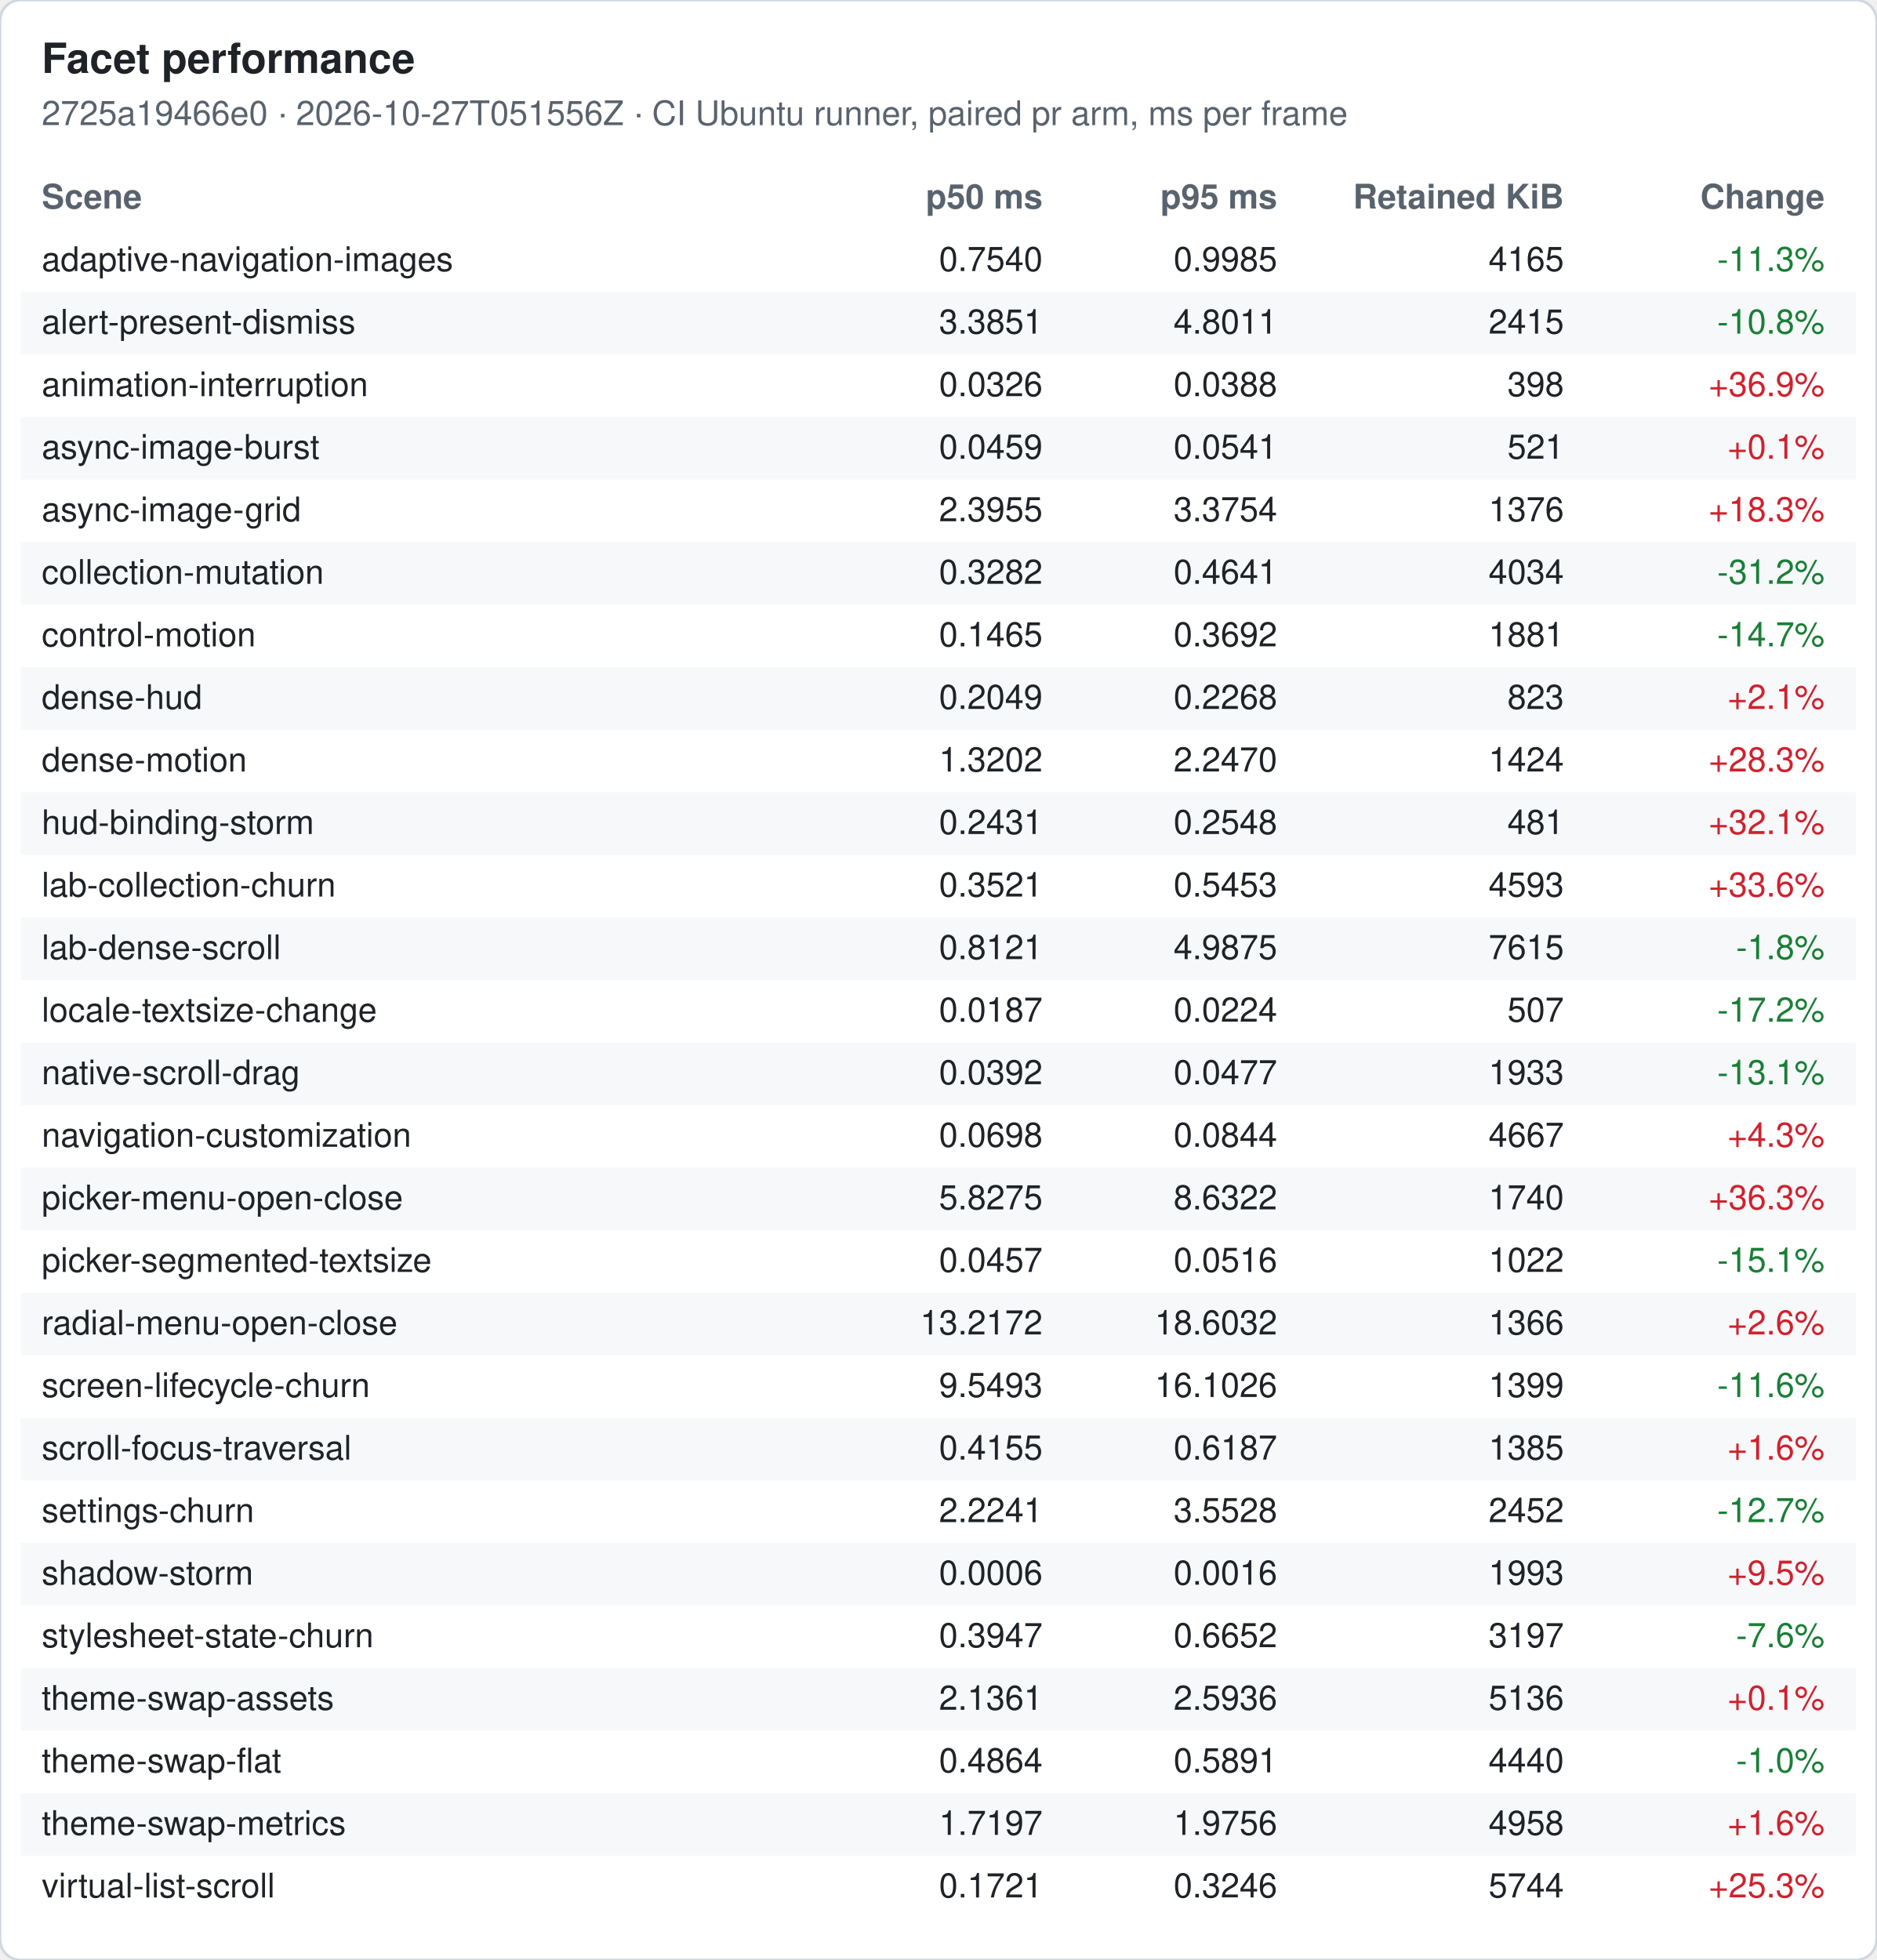
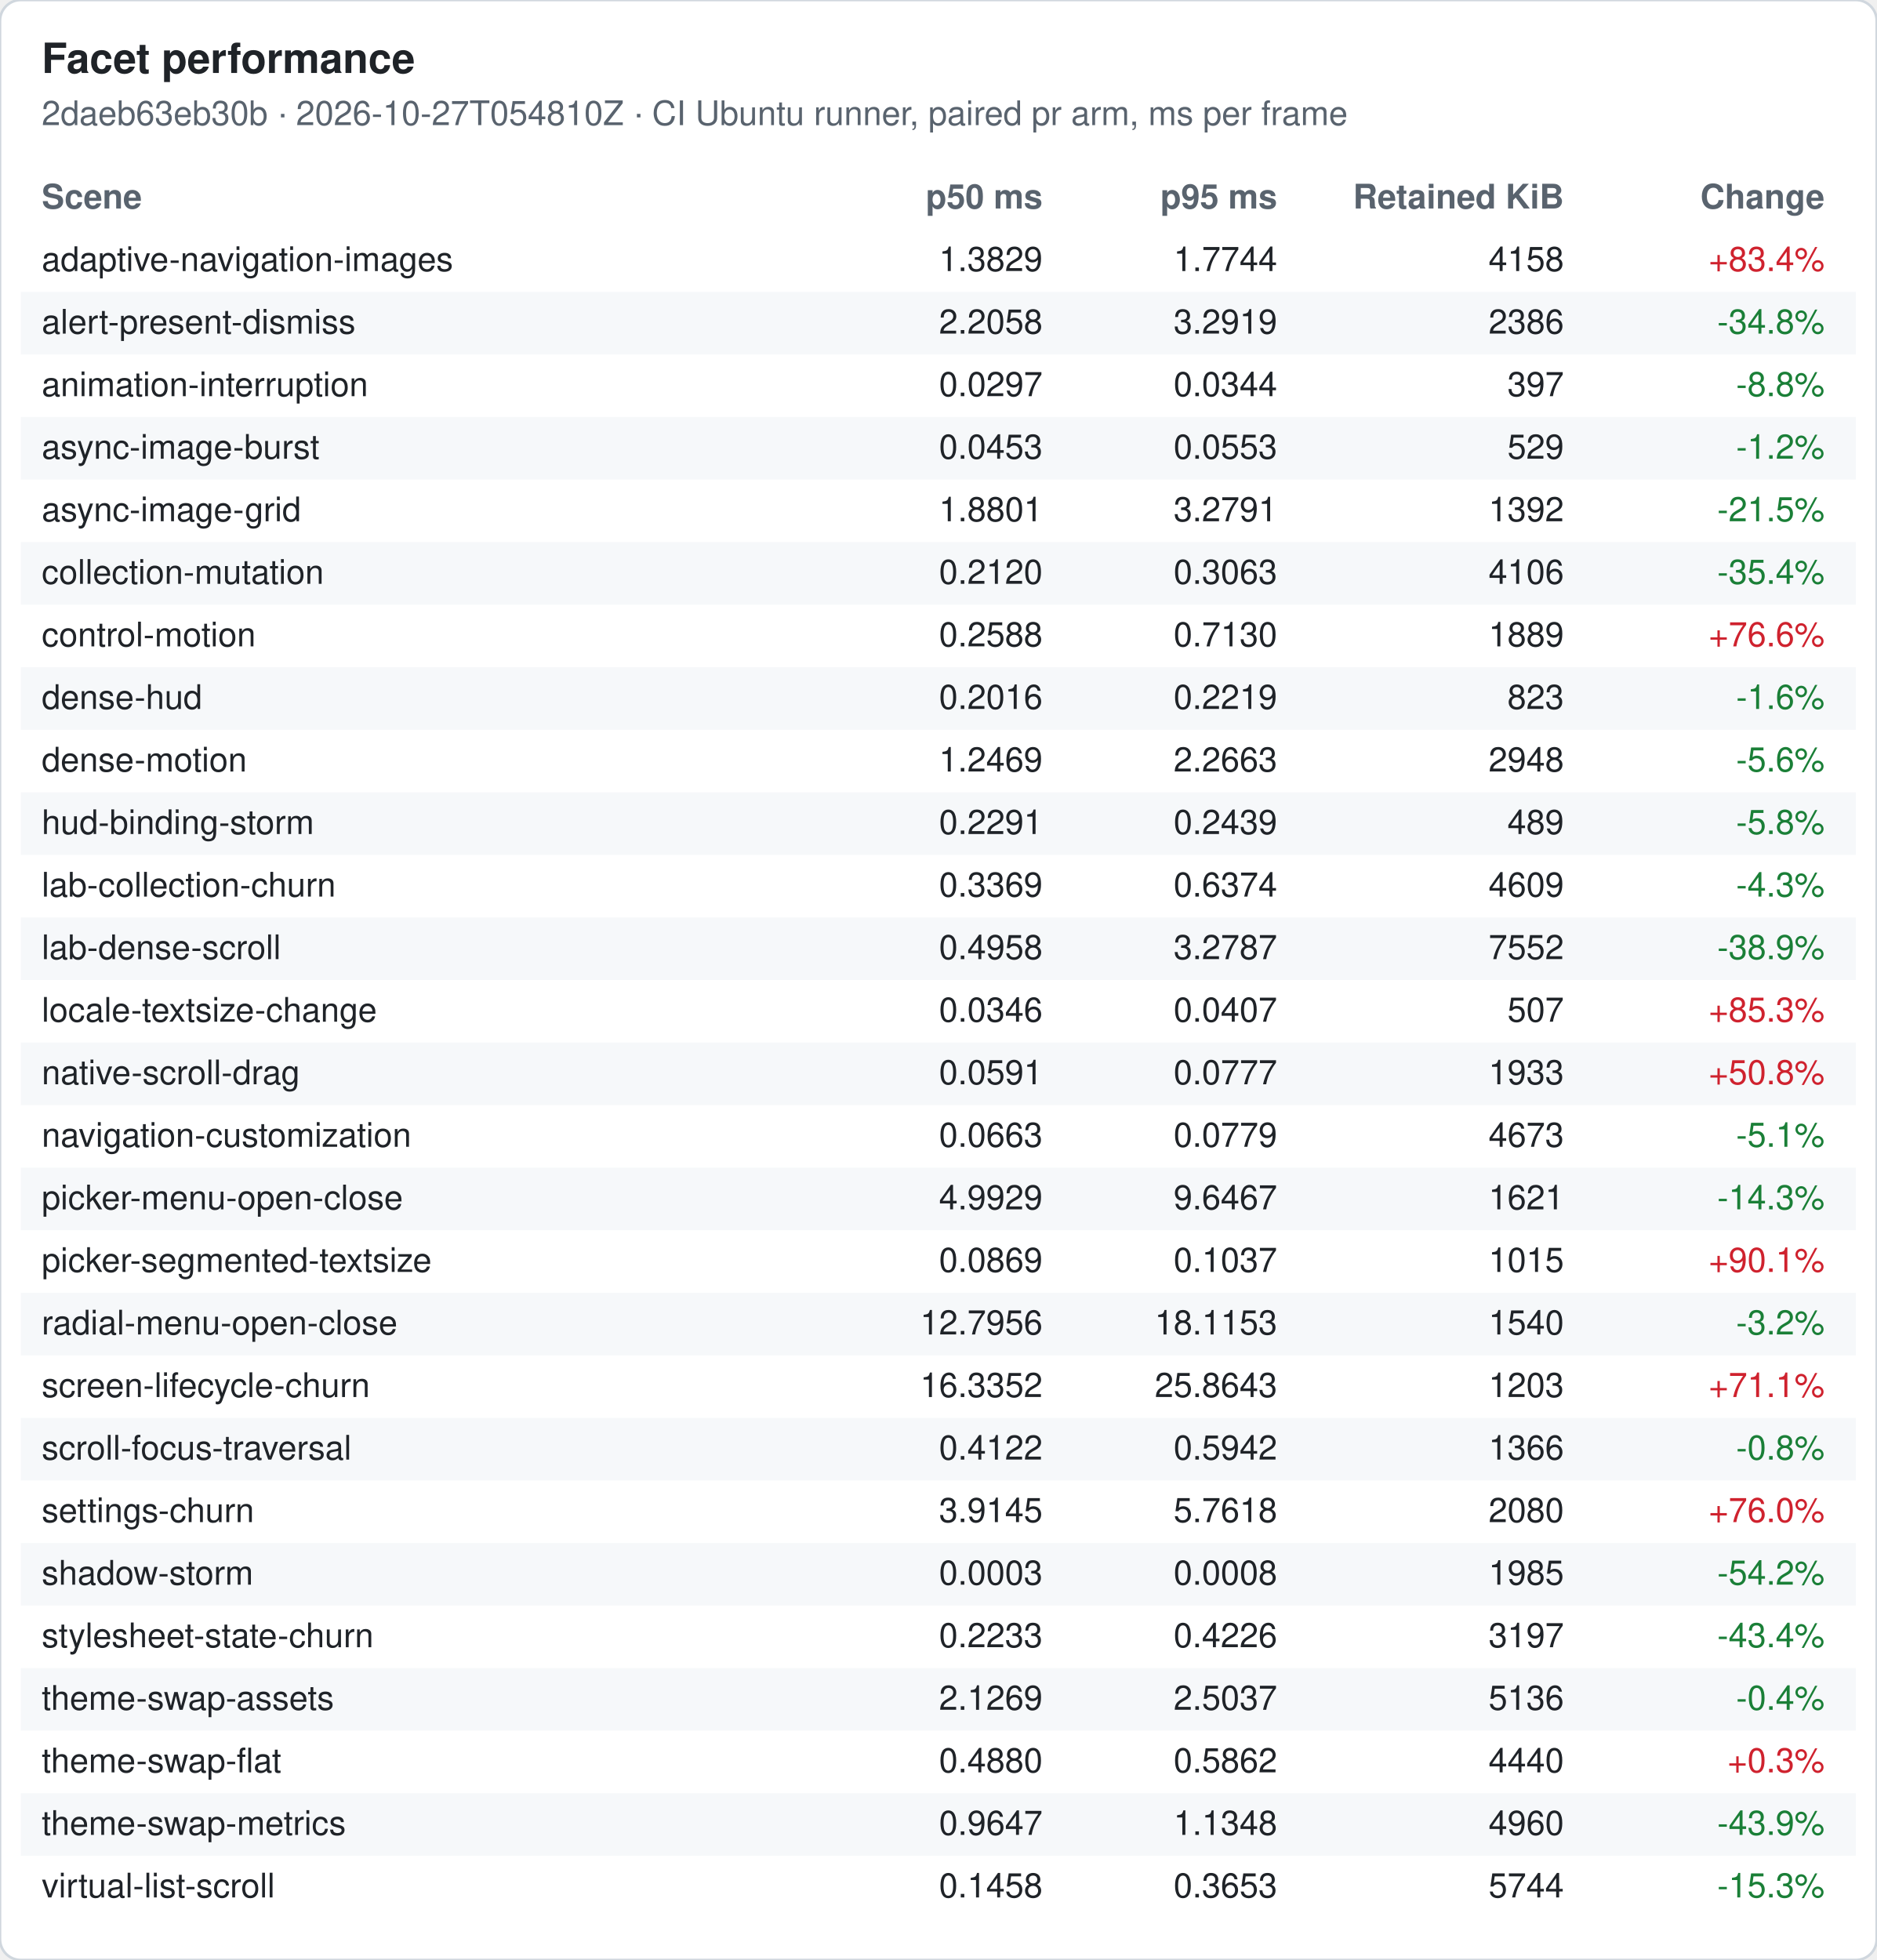
<svg xmlns="http://www.w3.org/2000/svg" width="720" height="752" viewBox="0 0 720 752" font-family="-apple-system, Segoe UI, Helvetica, Arial, sans-serif" font-size="13">
  <rect width="720" height="752" rx="8" fill="#ffffff" stroke="#d0d7de" />
  <text x="16" y="28" font-size="16" font-weight="600" fill="#1f2328">Facet performance</text>
-   <text x="16" y="48" fill="#59636e">2725a19466e0 · 2026-10-27T051556Z · CI Ubuntu runner, paired pr arm, ms per frame</text>
+   <text x="16" y="48" fill="#59636e">2daeb63eb30b · 2026-10-27T054810Z · CI Ubuntu runner, paired pr arm, ms per frame</text>
  <text x="16" y="80" font-weight="600" fill="#59636e">Scene</text>
  <text x="400" y="80" font-weight="600" fill="#59636e" text-anchor="end">p50 ms</text>
  <text x="490" y="80" font-weight="600" fill="#59636e" text-anchor="end">p95 ms</text>
  <text x="600" y="80" font-weight="600" fill="#59636e" text-anchor="end">Retained KiB</text>
  <text x="700" y="80" font-weight="600" fill="#59636e" text-anchor="end">Change</text>
  <text x="16" y="104" fill="#1f2328">adaptive-navigation-images</text>
-   <text x="400" y="104" fill="#1f2328" text-anchor="end">0.7540</text>
-   <text x="490" y="104" fill="#1f2328" text-anchor="end">0.9985</text>
-   <text x="600" y="104" fill="#1f2328" text-anchor="end">4165</text>
-   <text x="700" y="104" fill="#1a7f37" text-anchor="end">-11.3%</text>
+   <text x="400" y="104" fill="#1f2328" text-anchor="end">1.3829</text>
+   <text x="490" y="104" fill="#1f2328" text-anchor="end">1.7744</text>
+   <text x="600" y="104" fill="#1f2328" text-anchor="end">4158</text>
+   <text x="700" y="104" fill="#cf222e" text-anchor="end">+83.4%</text>
  <rect x="8" y="112" width="704" height="24" fill="#f6f8fa" />
  <text x="16" y="128" fill="#1f2328">alert-present-dismiss</text>
-   <text x="400" y="128" fill="#1f2328" text-anchor="end">3.3851</text>
-   <text x="490" y="128" fill="#1f2328" text-anchor="end">4.8011</text>
-   <text x="600" y="128" fill="#1f2328" text-anchor="end">2415</text>
-   <text x="700" y="128" fill="#1a7f37" text-anchor="end">-10.8%</text>
+   <text x="400" y="128" fill="#1f2328" text-anchor="end">2.2058</text>
+   <text x="490" y="128" fill="#1f2328" text-anchor="end">3.2919</text>
+   <text x="600" y="128" fill="#1f2328" text-anchor="end">2386</text>
+   <text x="700" y="128" fill="#1a7f37" text-anchor="end">-34.8%</text>
  <text x="16" y="152" fill="#1f2328">animation-interruption</text>
-   <text x="400" y="152" fill="#1f2328" text-anchor="end">0.0326</text>
-   <text x="490" y="152" fill="#1f2328" text-anchor="end">0.0388</text>
-   <text x="600" y="152" fill="#1f2328" text-anchor="end">398</text>
-   <text x="700" y="152" fill="#cf222e" text-anchor="end">+36.9%</text>
+   <text x="400" y="152" fill="#1f2328" text-anchor="end">0.0297</text>
+   <text x="490" y="152" fill="#1f2328" text-anchor="end">0.0344</text>
+   <text x="600" y="152" fill="#1f2328" text-anchor="end">397</text>
+   <text x="700" y="152" fill="#1a7f37" text-anchor="end">-8.8%</text>
  <rect x="8" y="160" width="704" height="24" fill="#f6f8fa" />
  <text x="16" y="176" fill="#1f2328">async-image-burst</text>
-   <text x="400" y="176" fill="#1f2328" text-anchor="end">0.0459</text>
-   <text x="490" y="176" fill="#1f2328" text-anchor="end">0.0541</text>
-   <text x="600" y="176" fill="#1f2328" text-anchor="end">521</text>
-   <text x="700" y="176" fill="#cf222e" text-anchor="end">+0.1%</text>
+   <text x="400" y="176" fill="#1f2328" text-anchor="end">0.0453</text>
+   <text x="490" y="176" fill="#1f2328" text-anchor="end">0.0553</text>
+   <text x="600" y="176" fill="#1f2328" text-anchor="end">529</text>
+   <text x="700" y="176" fill="#1a7f37" text-anchor="end">-1.2%</text>
  <text x="16" y="200" fill="#1f2328">async-image-grid</text>
-   <text x="400" y="200" fill="#1f2328" text-anchor="end">2.3955</text>
-   <text x="490" y="200" fill="#1f2328" text-anchor="end">3.3754</text>
-   <text x="600" y="200" fill="#1f2328" text-anchor="end">1376</text>
-   <text x="700" y="200" fill="#cf222e" text-anchor="end">+18.3%</text>
+   <text x="400" y="200" fill="#1f2328" text-anchor="end">1.8801</text>
+   <text x="490" y="200" fill="#1f2328" text-anchor="end">3.2791</text>
+   <text x="600" y="200" fill="#1f2328" text-anchor="end">1392</text>
+   <text x="700" y="200" fill="#1a7f37" text-anchor="end">-21.5%</text>
  <rect x="8" y="208" width="704" height="24" fill="#f6f8fa" />
  <text x="16" y="224" fill="#1f2328">collection-mutation</text>
-   <text x="400" y="224" fill="#1f2328" text-anchor="end">0.3282</text>
-   <text x="490" y="224" fill="#1f2328" text-anchor="end">0.4641</text>
-   <text x="600" y="224" fill="#1f2328" text-anchor="end">4034</text>
-   <text x="700" y="224" fill="#1a7f37" text-anchor="end">-31.2%</text>
+   <text x="400" y="224" fill="#1f2328" text-anchor="end">0.2120</text>
+   <text x="490" y="224" fill="#1f2328" text-anchor="end">0.3063</text>
+   <text x="600" y="224" fill="#1f2328" text-anchor="end">4106</text>
+   <text x="700" y="224" fill="#1a7f37" text-anchor="end">-35.4%</text>
  <text x="16" y="248" fill="#1f2328">control-motion</text>
-   <text x="400" y="248" fill="#1f2328" text-anchor="end">0.1465</text>
-   <text x="490" y="248" fill="#1f2328" text-anchor="end">0.3692</text>
-   <text x="600" y="248" fill="#1f2328" text-anchor="end">1881</text>
-   <text x="700" y="248" fill="#1a7f37" text-anchor="end">-14.7%</text>
+   <text x="400" y="248" fill="#1f2328" text-anchor="end">0.2588</text>
+   <text x="490" y="248" fill="#1f2328" text-anchor="end">0.7130</text>
+   <text x="600" y="248" fill="#1f2328" text-anchor="end">1889</text>
+   <text x="700" y="248" fill="#cf222e" text-anchor="end">+76.6%</text>
  <rect x="8" y="256" width="704" height="24" fill="#f6f8fa" />
  <text x="16" y="272" fill="#1f2328">dense-hud</text>
-   <text x="400" y="272" fill="#1f2328" text-anchor="end">0.2049</text>
-   <text x="490" y="272" fill="#1f2328" text-anchor="end">0.2268</text>
+   <text x="400" y="272" fill="#1f2328" text-anchor="end">0.2016</text>
+   <text x="490" y="272" fill="#1f2328" text-anchor="end">0.2219</text>
  <text x="600" y="272" fill="#1f2328" text-anchor="end">823</text>
-   <text x="700" y="272" fill="#cf222e" text-anchor="end">+2.1%</text>
+   <text x="700" y="272" fill="#1a7f37" text-anchor="end">-1.6%</text>
  <text x="16" y="296" fill="#1f2328">dense-motion</text>
-   <text x="400" y="296" fill="#1f2328" text-anchor="end">1.3202</text>
-   <text x="490" y="296" fill="#1f2328" text-anchor="end">2.2470</text>
-   <text x="600" y="296" fill="#1f2328" text-anchor="end">1424</text>
-   <text x="700" y="296" fill="#cf222e" text-anchor="end">+28.3%</text>
+   <text x="400" y="296" fill="#1f2328" text-anchor="end">1.2469</text>
+   <text x="490" y="296" fill="#1f2328" text-anchor="end">2.2663</text>
+   <text x="600" y="296" fill="#1f2328" text-anchor="end">2948</text>
+   <text x="700" y="296" fill="#1a7f37" text-anchor="end">-5.6%</text>
  <rect x="8" y="304" width="704" height="24" fill="#f6f8fa" />
  <text x="16" y="320" fill="#1f2328">hud-binding-storm</text>
-   <text x="400" y="320" fill="#1f2328" text-anchor="end">0.2431</text>
-   <text x="490" y="320" fill="#1f2328" text-anchor="end">0.2548</text>
-   <text x="600" y="320" fill="#1f2328" text-anchor="end">481</text>
-   <text x="700" y="320" fill="#cf222e" text-anchor="end">+32.1%</text>
+   <text x="400" y="320" fill="#1f2328" text-anchor="end">0.2291</text>
+   <text x="490" y="320" fill="#1f2328" text-anchor="end">0.2439</text>
+   <text x="600" y="320" fill="#1f2328" text-anchor="end">489</text>
+   <text x="700" y="320" fill="#1a7f37" text-anchor="end">-5.8%</text>
  <text x="16" y="344" fill="#1f2328">lab-collection-churn</text>
-   <text x="400" y="344" fill="#1f2328" text-anchor="end">0.3521</text>
-   <text x="490" y="344" fill="#1f2328" text-anchor="end">0.5453</text>
-   <text x="600" y="344" fill="#1f2328" text-anchor="end">4593</text>
-   <text x="700" y="344" fill="#cf222e" text-anchor="end">+33.6%</text>
+   <text x="400" y="344" fill="#1f2328" text-anchor="end">0.3369</text>
+   <text x="490" y="344" fill="#1f2328" text-anchor="end">0.6374</text>
+   <text x="600" y="344" fill="#1f2328" text-anchor="end">4609</text>
+   <text x="700" y="344" fill="#1a7f37" text-anchor="end">-4.3%</text>
  <rect x="8" y="352" width="704" height="24" fill="#f6f8fa" />
  <text x="16" y="368" fill="#1f2328">lab-dense-scroll</text>
-   <text x="400" y="368" fill="#1f2328" text-anchor="end">0.8121</text>
-   <text x="490" y="368" fill="#1f2328" text-anchor="end">4.9875</text>
-   <text x="600" y="368" fill="#1f2328" text-anchor="end">7615</text>
-   <text x="700" y="368" fill="#1a7f37" text-anchor="end">-1.8%</text>
+   <text x="400" y="368" fill="#1f2328" text-anchor="end">0.4958</text>
+   <text x="490" y="368" fill="#1f2328" text-anchor="end">3.2787</text>
+   <text x="600" y="368" fill="#1f2328" text-anchor="end">7552</text>
+   <text x="700" y="368" fill="#1a7f37" text-anchor="end">-38.9%</text>
  <text x="16" y="392" fill="#1f2328">locale-textsize-change</text>
-   <text x="400" y="392" fill="#1f2328" text-anchor="end">0.0187</text>
-   <text x="490" y="392" fill="#1f2328" text-anchor="end">0.0224</text>
+   <text x="400" y="392" fill="#1f2328" text-anchor="end">0.0346</text>
+   <text x="490" y="392" fill="#1f2328" text-anchor="end">0.0407</text>
  <text x="600" y="392" fill="#1f2328" text-anchor="end">507</text>
-   <text x="700" y="392" fill="#1a7f37" text-anchor="end">-17.2%</text>
+   <text x="700" y="392" fill="#cf222e" text-anchor="end">+85.3%</text>
  <rect x="8" y="400" width="704" height="24" fill="#f6f8fa" />
  <text x="16" y="416" fill="#1f2328">native-scroll-drag</text>
-   <text x="400" y="416" fill="#1f2328" text-anchor="end">0.0392</text>
-   <text x="490" y="416" fill="#1f2328" text-anchor="end">0.0477</text>
+   <text x="400" y="416" fill="#1f2328" text-anchor="end">0.0591</text>
+   <text x="490" y="416" fill="#1f2328" text-anchor="end">0.0777</text>
  <text x="600" y="416" fill="#1f2328" text-anchor="end">1933</text>
-   <text x="700" y="416" fill="#1a7f37" text-anchor="end">-13.1%</text>
+   <text x="700" y="416" fill="#cf222e" text-anchor="end">+50.8%</text>
  <text x="16" y="440" fill="#1f2328">navigation-customization</text>
-   <text x="400" y="440" fill="#1f2328" text-anchor="end">0.0698</text>
-   <text x="490" y="440" fill="#1f2328" text-anchor="end">0.0844</text>
-   <text x="600" y="440" fill="#1f2328" text-anchor="end">4667</text>
-   <text x="700" y="440" fill="#cf222e" text-anchor="end">+4.3%</text>
+   <text x="400" y="440" fill="#1f2328" text-anchor="end">0.0663</text>
+   <text x="490" y="440" fill="#1f2328" text-anchor="end">0.0779</text>
+   <text x="600" y="440" fill="#1f2328" text-anchor="end">4673</text>
+   <text x="700" y="440" fill="#1a7f37" text-anchor="end">-5.1%</text>
  <rect x="8" y="448" width="704" height="24" fill="#f6f8fa" />
  <text x="16" y="464" fill="#1f2328">picker-menu-open-close</text>
-   <text x="400" y="464" fill="#1f2328" text-anchor="end">5.8275</text>
-   <text x="490" y="464" fill="#1f2328" text-anchor="end">8.6322</text>
-   <text x="600" y="464" fill="#1f2328" text-anchor="end">1740</text>
-   <text x="700" y="464" fill="#cf222e" text-anchor="end">+36.3%</text>
+   <text x="400" y="464" fill="#1f2328" text-anchor="end">4.9929</text>
+   <text x="490" y="464" fill="#1f2328" text-anchor="end">9.6467</text>
+   <text x="600" y="464" fill="#1f2328" text-anchor="end">1621</text>
+   <text x="700" y="464" fill="#1a7f37" text-anchor="end">-14.3%</text>
  <text x="16" y="488" fill="#1f2328">picker-segmented-textsize</text>
-   <text x="400" y="488" fill="#1f2328" text-anchor="end">0.0457</text>
-   <text x="490" y="488" fill="#1f2328" text-anchor="end">0.0516</text>
-   <text x="600" y="488" fill="#1f2328" text-anchor="end">1022</text>
-   <text x="700" y="488" fill="#1a7f37" text-anchor="end">-15.1%</text>
+   <text x="400" y="488" fill="#1f2328" text-anchor="end">0.0869</text>
+   <text x="490" y="488" fill="#1f2328" text-anchor="end">0.1037</text>
+   <text x="600" y="488" fill="#1f2328" text-anchor="end">1015</text>
+   <text x="700" y="488" fill="#cf222e" text-anchor="end">+90.1%</text>
  <rect x="8" y="496" width="704" height="24" fill="#f6f8fa" />
  <text x="16" y="512" fill="#1f2328">radial-menu-open-close</text>
-   <text x="400" y="512" fill="#1f2328" text-anchor="end">13.2172</text>
-   <text x="490" y="512" fill="#1f2328" text-anchor="end">18.6032</text>
-   <text x="600" y="512" fill="#1f2328" text-anchor="end">1366</text>
-   <text x="700" y="512" fill="#cf222e" text-anchor="end">+2.6%</text>
+   <text x="400" y="512" fill="#1f2328" text-anchor="end">12.7956</text>
+   <text x="490" y="512" fill="#1f2328" text-anchor="end">18.1153</text>
+   <text x="600" y="512" fill="#1f2328" text-anchor="end">1540</text>
+   <text x="700" y="512" fill="#1a7f37" text-anchor="end">-3.2%</text>
  <text x="16" y="536" fill="#1f2328">screen-lifecycle-churn</text>
-   <text x="400" y="536" fill="#1f2328" text-anchor="end">9.5493</text>
-   <text x="490" y="536" fill="#1f2328" text-anchor="end">16.1026</text>
-   <text x="600" y="536" fill="#1f2328" text-anchor="end">1399</text>
-   <text x="700" y="536" fill="#1a7f37" text-anchor="end">-11.6%</text>
+   <text x="400" y="536" fill="#1f2328" text-anchor="end">16.3352</text>
+   <text x="490" y="536" fill="#1f2328" text-anchor="end">25.8643</text>
+   <text x="600" y="536" fill="#1f2328" text-anchor="end">1203</text>
+   <text x="700" y="536" fill="#cf222e" text-anchor="end">+71.1%</text>
  <rect x="8" y="544" width="704" height="24" fill="#f6f8fa" />
  <text x="16" y="560" fill="#1f2328">scroll-focus-traversal</text>
-   <text x="400" y="560" fill="#1f2328" text-anchor="end">0.4155</text>
-   <text x="490" y="560" fill="#1f2328" text-anchor="end">0.6187</text>
-   <text x="600" y="560" fill="#1f2328" text-anchor="end">1385</text>
-   <text x="700" y="560" fill="#cf222e" text-anchor="end">+1.6%</text>
+   <text x="400" y="560" fill="#1f2328" text-anchor="end">0.4122</text>
+   <text x="490" y="560" fill="#1f2328" text-anchor="end">0.5942</text>
+   <text x="600" y="560" fill="#1f2328" text-anchor="end">1366</text>
+   <text x="700" y="560" fill="#1a7f37" text-anchor="end">-0.8%</text>
  <text x="16" y="584" fill="#1f2328">settings-churn</text>
-   <text x="400" y="584" fill="#1f2328" text-anchor="end">2.2241</text>
-   <text x="490" y="584" fill="#1f2328" text-anchor="end">3.5528</text>
-   <text x="600" y="584" fill="#1f2328" text-anchor="end">2452</text>
-   <text x="700" y="584" fill="#1a7f37" text-anchor="end">-12.7%</text>
+   <text x="400" y="584" fill="#1f2328" text-anchor="end">3.9145</text>
+   <text x="490" y="584" fill="#1f2328" text-anchor="end">5.7618</text>
+   <text x="600" y="584" fill="#1f2328" text-anchor="end">2080</text>
+   <text x="700" y="584" fill="#cf222e" text-anchor="end">+76.0%</text>
  <rect x="8" y="592" width="704" height="24" fill="#f6f8fa" />
  <text x="16" y="608" fill="#1f2328">shadow-storm</text>
-   <text x="400" y="608" fill="#1f2328" text-anchor="end">0.0006</text>
-   <text x="490" y="608" fill="#1f2328" text-anchor="end">0.0016</text>
-   <text x="600" y="608" fill="#1f2328" text-anchor="end">1993</text>
-   <text x="700" y="608" fill="#cf222e" text-anchor="end">+9.5%</text>
+   <text x="400" y="608" fill="#1f2328" text-anchor="end">0.0003</text>
+   <text x="490" y="608" fill="#1f2328" text-anchor="end">0.0008</text>
+   <text x="600" y="608" fill="#1f2328" text-anchor="end">1985</text>
+   <text x="700" y="608" fill="#1a7f37" text-anchor="end">-54.2%</text>
  <text x="16" y="632" fill="#1f2328">stylesheet-state-churn</text>
-   <text x="400" y="632" fill="#1f2328" text-anchor="end">0.3947</text>
-   <text x="490" y="632" fill="#1f2328" text-anchor="end">0.6652</text>
+   <text x="400" y="632" fill="#1f2328" text-anchor="end">0.2233</text>
+   <text x="490" y="632" fill="#1f2328" text-anchor="end">0.4226</text>
  <text x="600" y="632" fill="#1f2328" text-anchor="end">3197</text>
-   <text x="700" y="632" fill="#1a7f37" text-anchor="end">-7.6%</text>
+   <text x="700" y="632" fill="#1a7f37" text-anchor="end">-43.4%</text>
  <rect x="8" y="640" width="704" height="24" fill="#f6f8fa" />
  <text x="16" y="656" fill="#1f2328">theme-swap-assets</text>
-   <text x="400" y="656" fill="#1f2328" text-anchor="end">2.1361</text>
-   <text x="490" y="656" fill="#1f2328" text-anchor="end">2.5936</text>
+   <text x="400" y="656" fill="#1f2328" text-anchor="end">2.1269</text>
+   <text x="490" y="656" fill="#1f2328" text-anchor="end">2.5037</text>
  <text x="600" y="656" fill="#1f2328" text-anchor="end">5136</text>
-   <text x="700" y="656" fill="#cf222e" text-anchor="end">+0.1%</text>
+   <text x="700" y="656" fill="#1a7f37" text-anchor="end">-0.4%</text>
  <text x="16" y="680" fill="#1f2328">theme-swap-flat</text>
-   <text x="400" y="680" fill="#1f2328" text-anchor="end">0.4864</text>
-   <text x="490" y="680" fill="#1f2328" text-anchor="end">0.5891</text>
+   <text x="400" y="680" fill="#1f2328" text-anchor="end">0.4880</text>
+   <text x="490" y="680" fill="#1f2328" text-anchor="end">0.5862</text>
  <text x="600" y="680" fill="#1f2328" text-anchor="end">4440</text>
-   <text x="700" y="680" fill="#1a7f37" text-anchor="end">-1.0%</text>
+   <text x="700" y="680" fill="#cf222e" text-anchor="end">+0.3%</text>
  <rect x="8" y="688" width="704" height="24" fill="#f6f8fa" />
  <text x="16" y="704" fill="#1f2328">theme-swap-metrics</text>
-   <text x="400" y="704" fill="#1f2328" text-anchor="end">1.7197</text>
-   <text x="490" y="704" fill="#1f2328" text-anchor="end">1.9756</text>
-   <text x="600" y="704" fill="#1f2328" text-anchor="end">4958</text>
-   <text x="700" y="704" fill="#cf222e" text-anchor="end">+1.6%</text>
+   <text x="400" y="704" fill="#1f2328" text-anchor="end">0.9647</text>
+   <text x="490" y="704" fill="#1f2328" text-anchor="end">1.1348</text>
+   <text x="600" y="704" fill="#1f2328" text-anchor="end">4960</text>
+   <text x="700" y="704" fill="#1a7f37" text-anchor="end">-43.9%</text>
  <text x="16" y="728" fill="#1f2328">virtual-list-scroll</text>
-   <text x="400" y="728" fill="#1f2328" text-anchor="end">0.1721</text>
-   <text x="490" y="728" fill="#1f2328" text-anchor="end">0.3246</text>
+   <text x="400" y="728" fill="#1f2328" text-anchor="end">0.1458</text>
+   <text x="490" y="728" fill="#1f2328" text-anchor="end">0.3653</text>
  <text x="600" y="728" fill="#1f2328" text-anchor="end">5744</text>
-   <text x="700" y="728" fill="#cf222e" text-anchor="end">+25.3%</text>
+   <text x="700" y="728" fill="#1a7f37" text-anchor="end">-15.3%</text>
</svg>
